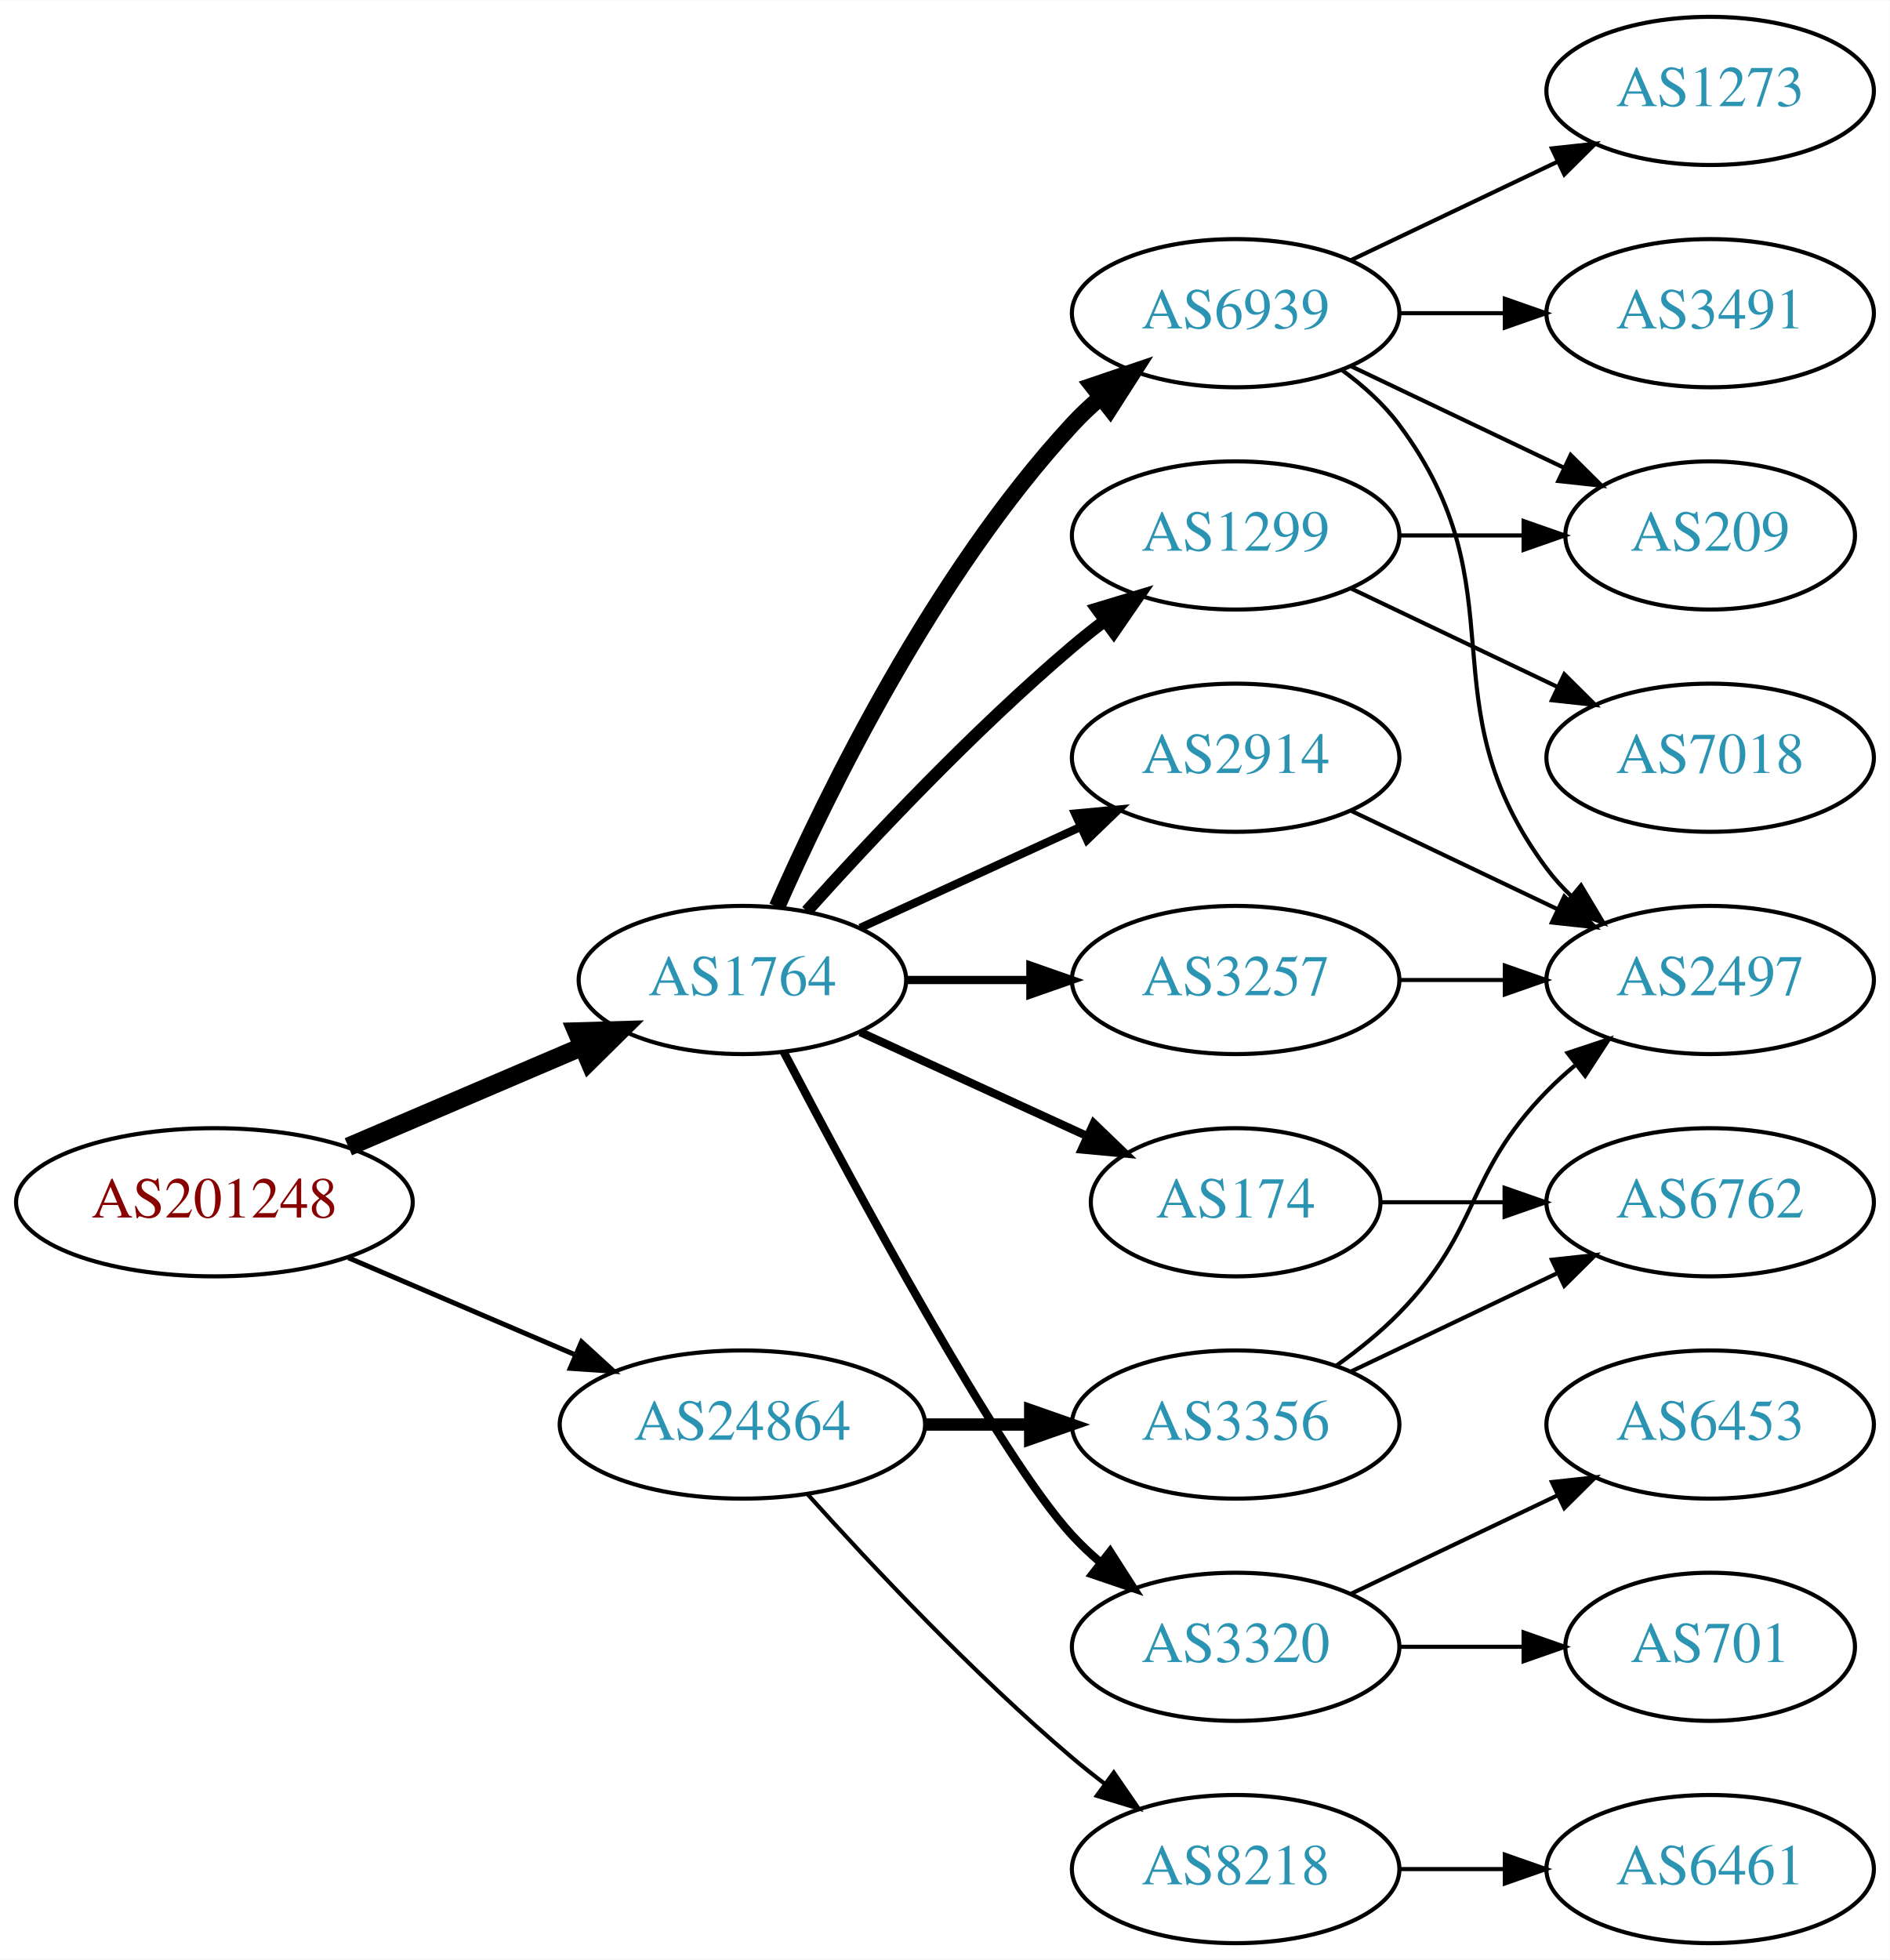
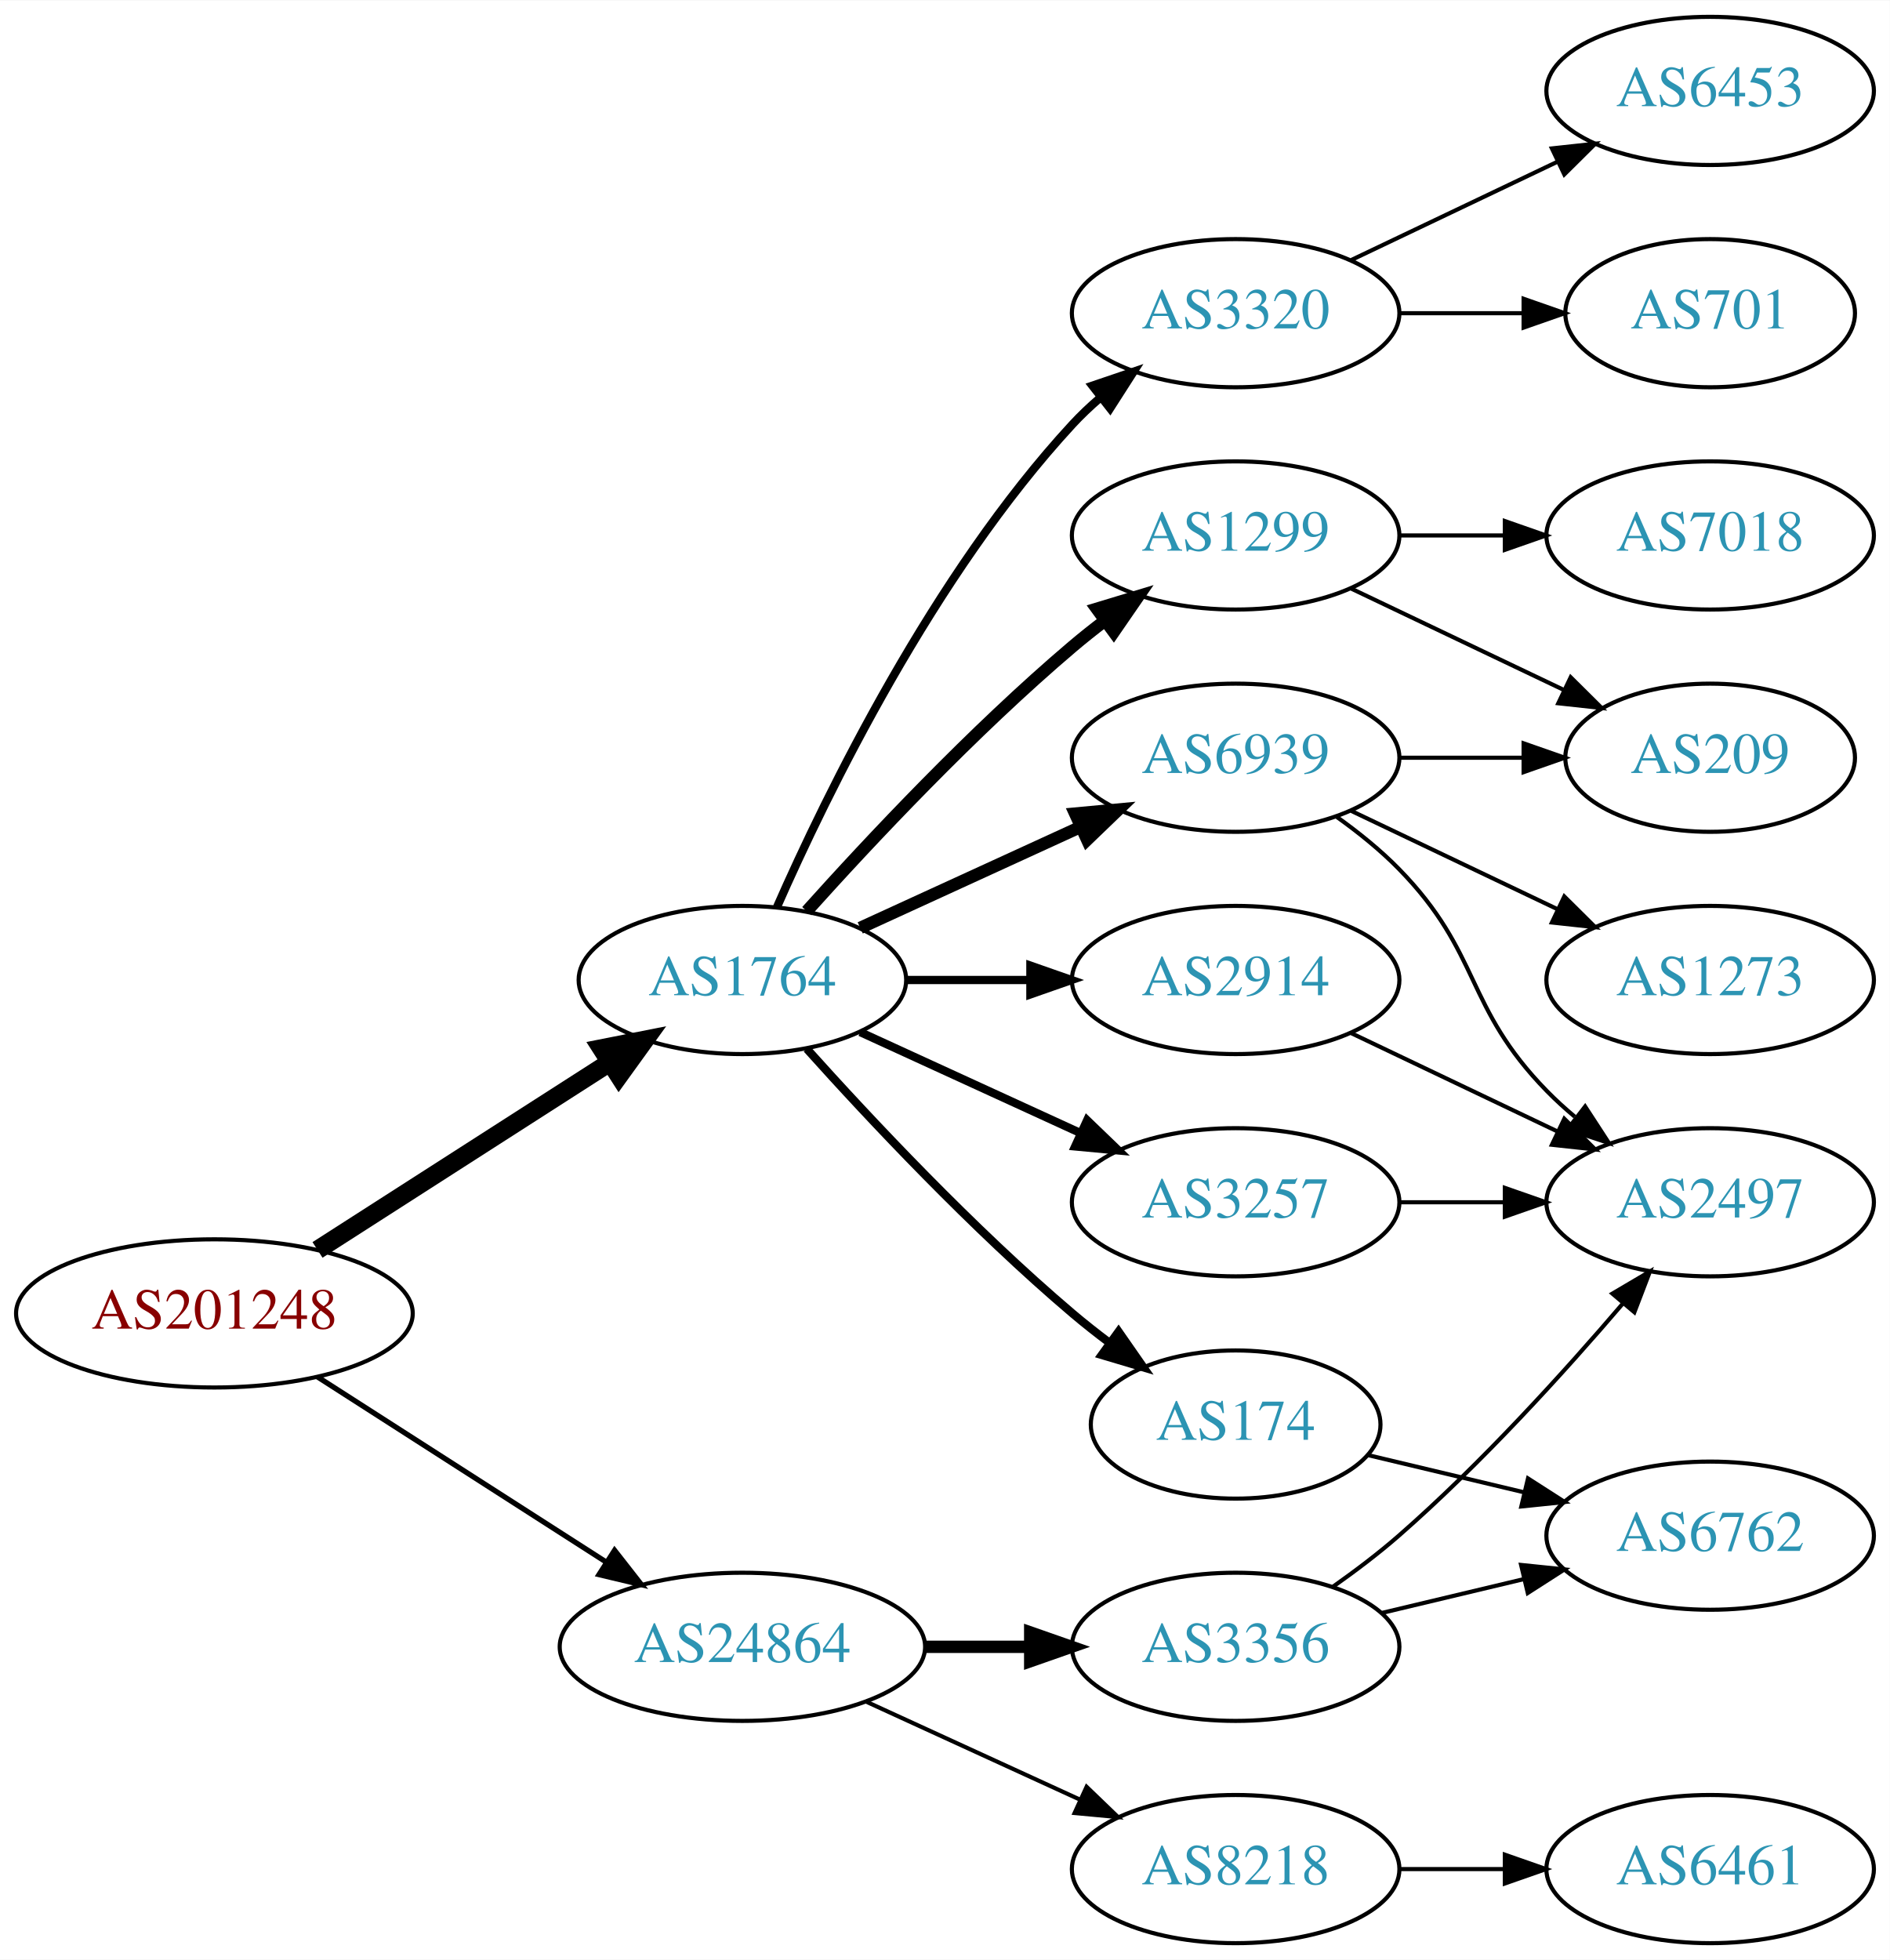
<svg xmlns="http://www.w3.org/2000/svg" xmlns:xlink="http://www.w3.org/1999/xlink" width="459pt" height="476pt" viewBox="0.00 0.00 459.17 476.00">
  <g id="graph0" class="graph" transform="scale(1 1) rotate(0) translate(4 472)">
    <polygon fill="white" stroke="none" points="-4,4 -4,-472 455.17,-472 455.17,4 -4,4" />
    <g id="node1" class="node">
      <g id="a_node1">
        <a xlink:href="/asn/201248" xlink:title="AS201248 ~ SCC EDV-Beratung AG [AT]">
-           <ellipse fill="#ffffff" stroke="black" cx="48.096" cy="-180" rx="48.192" ry="18" />
-           <text text-anchor="middle" x="48.096" y="-176.3" font-family="Times,serif" font-size="14.00" fill="#880000">AS201248</text>
+           <ellipse fill="#ffffff" stroke="black" cx="48.096" cy="-153" rx="48.192" ry="18" />
+           <text text-anchor="middle" x="48.096" y="-149.3" font-family="Times,serif" font-size="14.00" fill="#880000">AS201248</text>
        </a>
      </g>
    </g>
    <g id="node2" class="node">
      <g id="a_node2">
        <a xlink:href="/asn/1764" xlink:title="AS1764 ~ NEXTLAYER-AS [AT]">
          <ellipse fill="#ffffff" stroke="black" cx="176.388" cy="-234" rx="39.794" ry="18" />
          <text text-anchor="middle" x="176.388" y="-230.3" font-family="Times,serif" font-size="14.00" fill="#2c94b3">AS1764</text>
        </a>
      </g>
    </g>
    <g id="edge1" class="edge">
-       <path fill="none" stroke="black" stroke-width="4.5" d="M80.639,-193.487C97.776,-200.815 119.097,-209.931 137.172,-217.66" />
-       <polygon fill="black" stroke="black" stroke-width="4.5" points="136.089,-221.479 146.832,-221.79 139.186,-214.238 136.089,-221.479" />
+       <path fill="none" stroke="black" stroke-width="4.5" d="M73.147,-168.426C93.276,-181.336 122.141,-199.849 144.071,-213.915" />
+       <polygon fill="black" stroke="black" stroke-width="4.5" points="142.156,-217.364 152.7,-219.449 146.408,-210.736 142.156,-217.364" />
    </g>
    <g id="node3" class="node">
      <g id="a_node3">
        <a xlink:href="/asn/24864" xlink:title="AS24864 ~ Raiffeisen Informatik GmbH [AT]">
-           <ellipse fill="#ffffff" stroke="black" cx="176.388" cy="-126" rx="44.393" ry="18" />
-           <text text-anchor="middle" x="176.388" y="-122.3" font-family="Times,serif" font-size="14.00" fill="#2c94b3">AS24864</text>
+           <ellipse fill="#ffffff" stroke="black" cx="176.388" cy="-72" rx="44.393" ry="18" />
+           <text text-anchor="middle" x="176.388" y="-68.3" font-family="Times,serif" font-size="14.00" fill="#2c94b3">AS24864</text>
        </a>
      </g>
    </g>
    <g id="edge2" class="edge">
-       <path fill="none" stroke="black" stroke-width="1.2" d="M80.639,-166.513C97.283,-159.396 117.873,-150.592 135.604,-143.011" />
-       <polygon fill="black" stroke="black" stroke-width="1.2" points="137.297,-146.093 145.116,-138.943 134.545,-139.657 137.297,-146.093" />
+       <path fill="none" stroke="black" stroke-width="1.286" d="M73.147,-137.574C93.024,-124.826 121.421,-106.613 143.246,-92.615" />
+       <polygon fill="black" stroke="black" stroke-width="1.286" points="145.325,-95.439 151.853,-87.094 141.546,-89.547 145.325,-95.439" />
    </g>
    <g id="node4" class="node">
      <g id="a_node4">
-         <a xlink:href="/asn/3257" xlink:title="AS3257 ~ GTT [DE]">
+         <a xlink:href="/asn/2914" xlink:title="AS2914 ~ NTT America, Inc. [US]">
          <ellipse fill="#ffffff" stroke="black" cx="296.23" cy="-234" rx="39.794" ry="18" />
-           <text text-anchor="middle" x="296.23" y="-230.3" font-family="Times,serif" font-size="14.00" fill="#2c94b3">AS3257</text>
+           <text text-anchor="middle" x="296.23" y="-230.3" font-family="Times,serif" font-size="14.00" fill="#2c94b3">AS2914</text>
        </a>
      </g>
    </g>
    <g id="edge3" class="edge">
      <path fill="none" stroke="black" stroke-width="2" d="M216.3,-234C225.854,-234 236.203,-234 246.166,-234" />
      <polygon fill="black" stroke="black" stroke-width="2" points="246.358,-237.5 256.358,-234 246.358,-230.5 246.358,-237.5" />
    </g>
    <g id="node5" class="node">
      <g id="a_node5">
-         <a xlink:href="/asn/6939" xlink:title="AS6939 ~ Hurricane Electric LLC [US]">
+         <a xlink:href="/asn/3320" xlink:title="AS3320 ~ DTAG [DE]">
          <ellipse fill="#ffffff" stroke="black" cx="296.23" cy="-396" rx="39.794" ry="18" />
-           <text text-anchor="middle" x="296.23" y="-392.3" font-family="Times,serif" font-size="14.00" fill="#2c94b3">AS6939</text>
+           <text text-anchor="middle" x="296.23" y="-392.3" font-family="Times,serif" font-size="14.00" fill="#2c94b3">AS3320</text>
        </a>
      </g>
    </g>
    <g id="edge4" class="edge">
-       <path fill="none" stroke="black" stroke-width="4" d="M184.803,-251.761C196.872,-279.183 222.843,-332.473 256.584,-369 258.614,-371.198 260.853,-373.319 263.199,-375.34" />
-       <polygon fill="black" stroke="black" stroke-width="4" points="261.411,-378.386 271.443,-381.794 265.726,-372.874 261.411,-378.386" />
+       <path fill="none" stroke="black" stroke-width="2" d="M184.803,-251.761C196.872,-279.183 222.843,-332.473 256.584,-369 258.614,-371.198 260.853,-373.319 263.199,-375.34" />
+       <polygon fill="black" stroke="black" stroke-width="2" points="261.411,-378.386 271.443,-381.794 265.726,-372.874 261.411,-378.386" />
    </g>
    <g id="node6" class="node">
      <g id="a_node6">
+         <a xlink:href="/asn/6939" xlink:title="AS6939 ~ Hurricane Electric LLC [US]">
+           <ellipse fill="#ffffff" stroke="black" cx="296.23" cy="-288" rx="39.794" ry="18" />
+           <text text-anchor="middle" x="296.23" y="-284.3" font-family="Times,serif" font-size="14.00" fill="#2c94b3">AS6939</text>
+         </a>
+       </g>
+     </g>
+     <g id="edge5" class="edge">
+       <path fill="none" stroke="black" stroke-width="3" d="M205.016,-246.661C220.973,-253.973 241.244,-263.261 258.527,-271.181" />
+       <polygon fill="black" stroke="black" stroke-width="3" points="257.225,-274.435 267.774,-275.419 260.141,-268.071 257.225,-274.435" />
+     </g>
+     <g id="node7" class="node">
+       <g id="a_node7">
+         <a xlink:href="/asn/174" xlink:title="AS174 ~ Cogent Communications [US]">
+           <ellipse fill="#ffffff" stroke="black" cx="296.23" cy="-126" rx="35.194" ry="18" />
+           <text text-anchor="middle" x="296.23" y="-122.3" font-family="Times,serif" font-size="14.00" fill="#2c94b3">AS174</text>
+         </a>
+       </g>
+     </g>
+     <g id="edge6" class="edge">
+       <path fill="none" stroke="black" stroke-width="2" d="M192.034,-217.275C207.334,-200.235 232.432,-173.477 256.584,-153 259.436,-150.582 262.501,-148.167 265.612,-145.831" />
+       <polygon fill="black" stroke="black" stroke-width="2" points="267.785,-148.578 273.84,-139.884 263.685,-142.905 267.785,-148.578" />
+     </g>
+     <g id="node8" class="node">
+       <g id="a_node8">
        <a xlink:href="/asn/1299" xlink:title="AS1299 ~ Telia Carrier [EU]">
          <ellipse fill="#ffffff" stroke="black" cx="296.23" cy="-342" rx="39.794" ry="18" />
          <text text-anchor="middle" x="296.23" y="-338.3" font-family="Times,serif" font-size="14.00" fill="#2c94b3">AS1299</text>
        </a>
      </g>
    </g>
-     <g id="edge5" class="edge">
+     <g id="edge7" class="edge">
      <path fill="none" stroke="black" stroke-width="3" d="M192.034,-250.725C207.334,-267.765 232.432,-294.523 256.584,-315 259.081,-317.117 261.741,-319.232 264.453,-321.293" />
      <polygon fill="black" stroke="black" stroke-width="3" points="262.489,-324.194 272.629,-327.266 266.619,-318.541 262.489,-324.194" />
    </g>
-     <g id="node7" class="node">
-       <g id="a_node7">
-         <a xlink:href="/asn/3320" xlink:title="AS3320 ~ DTAG [DE]">
-           <ellipse fill="#ffffff" stroke="black" cx="296.23" cy="-72" rx="39.794" ry="18" />
-           <text text-anchor="middle" x="296.23" y="-68.3" font-family="Times,serif" font-size="14.00" fill="#2c94b3">AS3320</text>
-         </a>
-       </g>
-     </g>
-     <g id="edge6" class="edge">
-       <path fill="none" stroke="black" stroke-width="2" d="M186.443,-216.499C203.186,-184.518 238.884,-118.162 256.584,-99 258.614,-96.802 260.853,-94.681 263.199,-92.66" />
-       <polygon fill="black" stroke="black" stroke-width="2" points="265.726,-95.126 271.443,-86.206 261.411,-89.614 265.726,-95.126" />
-     </g>
-     <g id="node8" class="node">
-       <g id="a_node8">
-         <a xlink:href="/asn/2914" xlink:title="AS2914 ~ NTT America, Inc. [US]">
-           <ellipse fill="#ffffff" stroke="black" cx="296.23" cy="-288" rx="39.794" ry="18" />
-           <text text-anchor="middle" x="296.23" y="-284.3" font-family="Times,serif" font-size="14.00" fill="#2c94b3">AS2914</text>
-         </a>
-       </g>
-     </g>
-     <g id="edge7" class="edge">
-       <path fill="none" stroke="black" stroke-width="2" d="M205.016,-246.661C220.973,-253.973 241.244,-263.261 258.527,-271.181" />
-       <polygon fill="black" stroke="black" stroke-width="2" points="257.225,-274.435 267.774,-275.419 260.141,-268.071 257.225,-274.435" />
-     </g>
    <g id="node9" class="node">
      <g id="a_node9">
-         <a xlink:href="/asn/174" xlink:title="AS174 ~ Cogent Communications [US]">
-           <ellipse fill="#ffffff" stroke="black" cx="296.23" cy="-180" rx="35.194" ry="18" />
-           <text text-anchor="middle" x="296.23" y="-176.3" font-family="Times,serif" font-size="14.00" fill="#2c94b3">AS174</text>
+         <a xlink:href="/asn/3257" xlink:title="AS3257 ~ GTT [DE]">
+           <ellipse fill="#ffffff" stroke="black" cx="296.23" cy="-180" rx="39.794" ry="18" />
+           <text text-anchor="middle" x="296.23" y="-176.3" font-family="Times,serif" font-size="14.00" fill="#2c94b3">AS3257</text>
        </a>
      </g>
    </g>
    <g id="edge8" class="edge">
-       <path fill="none" stroke="black" stroke-width="2" d="M205.016,-221.339C221.433,-213.817 242.414,-204.202 260.011,-196.139" />
-       <polygon fill="black" stroke="black" stroke-width="2" points="261.755,-199.189 269.388,-191.842 258.839,-192.826 261.755,-199.189" />
+       <path fill="none" stroke="black" stroke-width="2" d="M205.016,-221.339C220.973,-214.027 241.244,-204.739 258.527,-196.819" />
+       <polygon fill="black" stroke="black" stroke-width="2" points="260.141,-199.929 267.774,-192.581 257.225,-193.565 260.141,-199.929" />
+     </g>
+     <g id="node17" class="node">
+       <g id="a_node17">
+         <a xlink:href="/asn/3356" xlink:title="AS3356 ~ Level 3 Parent, LLC [US]">
+           <ellipse fill="#ffffff" stroke="black" cx="296.23" cy="-72" rx="39.794" ry="18" />
+           <text text-anchor="middle" x="296.23" y="-68.3" font-family="Times,serif" font-size="14.00" fill="#2c94b3">AS3356</text>
+         </a>
+       </g>
+     </g>
+     <g id="edge19" class="edge">
+       <path fill="none" stroke="black" stroke-width="3" d="M220.599,-72C228.911,-72 237.674,-72 246.156,-72" />
+       <polygon fill="black" stroke="black" stroke-width="3" points="246.315,-75.5 256.315,-72 246.315,-68.5 246.315,-75.5" />
    </g>
    <g id="node18" class="node">
      <g id="a_node18">
        <a xlink:href="/asn/8218" xlink:title="AS8218 ~ legacy Neotelecoms [FR]">
          <ellipse fill="#ffffff" stroke="black" cx="296.23" cy="-18" rx="39.794" ry="18" />
          <text text-anchor="middle" x="296.23" y="-14.3" font-family="Times,serif" font-size="14.00" fill="#2c94b3">AS8218</text>
        </a>
      </g>
    </g>
    <g id="edge20" class="edge">
-       <path fill="none" stroke="black" d="M192.32,-108.956C207.646,-91.903 232.582,-65.35 256.584,-45 259.081,-42.883 261.741,-40.768 264.453,-38.707" />
-       <polygon fill="black" stroke="black" points="266.619,-41.459 272.629,-32.734 262.489,-35.806 266.619,-41.459" />
-     </g>
-     <g id="node19" class="node">
-       <g id="a_node19">
-         <a xlink:href="/asn/3356" xlink:title="AS3356 ~ Level 3 Parent, LLC [US]">
-           <ellipse fill="#ffffff" stroke="black" cx="296.23" cy="-126" rx="39.794" ry="18" />
-           <text text-anchor="middle" x="296.23" y="-122.3" font-family="Times,serif" font-size="14.00" fill="#2c94b3">AS3356</text>
-         </a>
-       </g>
-     </g>
-     <g id="edge21" class="edge">
-       <path fill="none" stroke="black" stroke-width="3" d="M220.599,-126C228.911,-126 237.674,-126 246.156,-126" />
-       <polygon fill="black" stroke="black" stroke-width="3" points="246.315,-129.5 256.315,-126 246.315,-122.5 246.315,-129.5" />
+       <path fill="none" stroke="black" d="M206.517,-58.652C222.128,-51.498 241.526,-42.609 258.198,-34.969" />
+       <polygon fill="black" stroke="black" points="260.017,-37.986 267.65,-30.638 257.101,-31.622 260.017,-37.986" />
+     </g>
+     <g id="node13" class="node">
+       <g id="a_node13">
+         <a xlink:href="/asn/2497" xlink:title="AS2497 ~ Internet Initiative Japan Inc. [JP]">
+           <ellipse fill="#ffffff" stroke="black" cx="411.523" cy="-180" rx="39.794" ry="18" />
+           <text text-anchor="middle" x="411.523" y="-176.3" font-family="Times,serif" font-size="14.00" fill="#2c94b3">AS2497</text>
+         </a>
+       </g>
+     </g>
+     <g id="edge18" class="edge">
+       <path fill="none" stroke="black" d="M324.367,-221.066C339.361,-213.919 358.182,-204.948 374.405,-197.215" />
+       <polygon fill="black" stroke="black" points="376.087,-200.291 383.608,-192.829 373.075,-193.972 376.087,-200.291" />
    </g>
    <g id="node10" class="node">
      <g id="a_node10">
-         <a xlink:href="/asn/2497" xlink:title="AS2497 ~ Internet Initiative Japan Inc. [JP]">
-           <ellipse fill="#ffffff" stroke="black" cx="411.523" cy="-234" rx="39.794" ry="18" />
-           <text text-anchor="middle" x="411.523" y="-230.3" font-family="Times,serif" font-size="14.00" fill="#2c94b3">AS2497</text>
+         <a xlink:href="/asn/701" xlink:title="AS701 ~ UUNET [US]">
+           <ellipse fill="#ffffff" stroke="black" cx="411.523" cy="-396" rx="35.194" ry="18" />
+           <text text-anchor="middle" x="411.523" y="-392.3" font-family="Times,serif" font-size="14.00" fill="#2c94b3">AS701</text>
        </a>
      </g>
    </g>
    <g id="edge9" class="edge">
-       <path fill="none" stroke="black" d="M335.902,-234C344.105,-234 352.869,-234 361.401,-234" />
-       <polygon fill="black" stroke="black" points="361.641,-237.5 371.641,-234 361.641,-230.5 361.641,-237.5" />
-     </g>
-     <g id="edge11" class="edge">
-       <path fill="none" stroke="black" d="M322.161,-382.118C327.237,-378.389 332.155,-373.984 335.877,-369 366.148,-328.458 341.605,-301.542 371.877,-261 373.621,-258.664 375.628,-256.455 377.792,-254.383" />
-       <polygon fill="black" stroke="black" points="380.151,-256.973 385.592,-247.882 375.67,-251.595 380.151,-256.973" />
+       <path fill="none" stroke="black" d="M335.902,-396C345.608,-396 356.098,-396 366.061,-396" />
+       <polygon fill="black" stroke="black" points="366.198,-399.5 376.198,-396 366.198,-392.5 366.198,-399.5" />
    </g>
    <g id="node11" class="node">
      <g id="a_node11">
-         <a xlink:href="/asn/1273" xlink:title="AS1273 ~ Vodafone Group PLC [EU]">
+         <a xlink:href="/asn/6453" xlink:title="AS6453 ~ TATA COMMUNICATIONS (AMERICA) INC [US]">
          <ellipse fill="#ffffff" stroke="black" cx="411.523" cy="-450" rx="39.794" ry="18" />
-           <text text-anchor="middle" x="411.523" y="-446.3" font-family="Times,serif" font-size="14.00" fill="#2c94b3">AS1273</text>
+           <text text-anchor="middle" x="411.523" y="-446.3" font-family="Times,serif" font-size="14.00" fill="#2c94b3">AS6453</text>
        </a>
      </g>
    </g>
    <g id="edge10" class="edge">
      <path fill="none" stroke="black" d="M324.367,-408.934C339.361,-416.081 358.182,-425.052 374.405,-432.785" />
      <polygon fill="black" stroke="black" points="373.075,-436.028 383.608,-437.171 376.087,-429.709 373.075,-436.028" />
    </g>
    <g id="node12" class="node">
      <g id="a_node12">
-         <a xlink:href="/asn/3491" xlink:title="AS3491 ~ PCCW Global, Inc. [US]">
-           <ellipse fill="#ffffff" stroke="black" cx="411.523" cy="-396" rx="39.794" ry="18" />
-           <text text-anchor="middle" x="411.523" y="-392.3" font-family="Times,serif" font-size="14.00" fill="#2c94b3">AS3491</text>
-         </a>
-       </g>
+         <a xlink:href="/asn/1273" xlink:title="AS1273 ~ Vodafone Group PLC [EU]">
+           <ellipse fill="#ffffff" stroke="black" cx="411.523" cy="-234" rx="39.794" ry="18" />
+           <text text-anchor="middle" x="411.523" y="-230.3" font-family="Times,serif" font-size="14.00" fill="#2c94b3">AS1273</text>
+         </a>
+       </g>
+     </g>
+     <g id="edge11" class="edge">
+       <path fill="none" stroke="black" d="M324.367,-275.066C339.361,-267.919 358.182,-258.948 374.405,-251.215" />
+       <polygon fill="black" stroke="black" points="376.087,-254.291 383.608,-246.829 373.075,-247.972 376.087,-254.291" />
    </g>
    <g id="edge12" class="edge">
-       <path fill="none" stroke="black" d="M335.902,-396C344.105,-396 352.869,-396 361.401,-396" />
-       <polygon fill="black" stroke="black" points="361.641,-399.5 371.641,-396 361.641,-392.5 361.641,-399.5" />
-     </g>
-     <g id="node13" class="node">
-       <g id="a_node13">
-         <a xlink:href="/asn/209" xlink:title="AS209 ~ CenturyLink Communications, LLC [US]">
-           <ellipse fill="#ffffff" stroke="black" cx="411.523" cy="-342" rx="35.194" ry="18" />
-           <text text-anchor="middle" x="411.523" y="-338.3" font-family="Times,serif" font-size="14.00" fill="#2c94b3">AS209</text>
-         </a>
-       </g>
-     </g>
-     <g id="edge13" class="edge">
-       <path fill="none" stroke="black" d="M324.367,-383.066C339.798,-375.71 359.284,-366.423 375.819,-358.541" />
-       <polygon fill="black" stroke="black" points="377.64,-361.551 385.161,-354.089 374.628,-355.232 377.64,-361.551" />
-     </g>
-     <g id="edge14" class="edge">
-       <path fill="none" stroke="black" d="M335.902,-342C345.608,-342 356.098,-342 366.061,-342" />
-       <polygon fill="black" stroke="black" points="366.198,-345.5 376.198,-342 366.198,-338.5 366.198,-345.5" />
+       <path fill="none" stroke="black" d="M320.824,-273.611C326.08,-269.852 331.412,-265.563 335.877,-261 356.049,-240.383 351.704,-227.617 371.877,-207 373.969,-204.861 376.253,-202.782 378.63,-200.79" />
+       <polygon fill="black" stroke="black" points="381.148,-203.268 386.929,-194.389 376.873,-197.725 381.148,-203.268" />
    </g>
    <g id="node14" class="node">
      <g id="a_node14">
-         <a xlink:href="/asn/7018" xlink:title="AS7018 ~ AT&amp;T Services, Inc. [US]">
-           <ellipse fill="#ffffff" stroke="black" cx="411.523" cy="-288" rx="39.794" ry="18" />
-           <text text-anchor="middle" x="411.523" y="-284.3" font-family="Times,serif" font-size="14.00" fill="#2c94b3">AS7018</text>
-         </a>
-       </g>
-     </g>
-     <g id="edge15" class="edge">
-       <path fill="none" stroke="black" d="M324.367,-329.066C339.361,-321.919 358.182,-312.948 374.405,-305.215" />
-       <polygon fill="black" stroke="black" points="376.087,-308.291 383.608,-300.829 373.075,-301.972 376.087,-308.291" />
+         <a xlink:href="/asn/209" xlink:title="AS209 ~ CenturyLink Communications, LLC [US]">
+           <ellipse fill="#ffffff" stroke="black" cx="411.523" cy="-288" rx="35.194" ry="18" />
+           <text text-anchor="middle" x="411.523" y="-284.3" font-family="Times,serif" font-size="14.00" fill="#2c94b3">AS209</text>
+         </a>
+       </g>
+     </g>
+     <g id="edge13" class="edge">
+       <path fill="none" stroke="black" d="M335.902,-288C345.608,-288 356.098,-288 366.061,-288" />
+       <polygon fill="black" stroke="black" points="366.198,-291.5 376.198,-288 366.198,-284.5 366.198,-291.5" />
    </g>
    <g id="node15" class="node">
      <g id="a_node15">
-         <a xlink:href="/asn/701" xlink:title="AS701 ~ UUNET [US]">
-           <ellipse fill="#ffffff" stroke="black" cx="411.523" cy="-72" rx="35.194" ry="18" />
-           <text text-anchor="middle" x="411.523" y="-68.3" font-family="Times,serif" font-size="14.00" fill="#2c94b3">AS701</text>
-         </a>
-       </g>
-     </g>
-     <g id="edge16" class="edge">
-       <path fill="none" stroke="black" d="M335.902,-72C345.608,-72 356.098,-72 366.061,-72" />
-       <polygon fill="black" stroke="black" points="366.198,-75.5 376.198,-72 366.198,-68.5 366.198,-75.5" />
+         <a xlink:href="/asn/6762" xlink:title="AS6762 ~ TELECOM ITALIA SPARKLE S.p.A. [IT]">
+           <ellipse fill="#ffffff" stroke="black" cx="411.523" cy="-99" rx="39.794" ry="18" />
+           <text text-anchor="middle" x="411.523" y="-95.3" font-family="Times,serif" font-size="14.00" fill="#2c94b3">AS6762</text>
+         </a>
+       </g>
+     </g>
+     <g id="edge14" class="edge">
+       <path fill="none" stroke="black" d="M328.488,-118.551C340.168,-115.767 353.663,-112.551 366.293,-109.541" />
+       <polygon fill="black" stroke="black" points="367.268,-112.907 376.184,-107.184 365.645,-106.097 367.268,-112.907" />
+     </g>
+     <g id="edge15" class="edge">
+       <path fill="none" stroke="black" d="M324.367,-329.066C339.798,-321.71 359.284,-312.423 375.819,-304.541" />
+       <polygon fill="black" stroke="black" points="377.64,-307.551 385.161,-300.089 374.628,-301.232 377.64,-307.551" />
    </g>
    <g id="node16" class="node">
      <g id="a_node16">
-         <a xlink:href="/asn/6453" xlink:title="AS6453 ~ TATA COMMUNICATIONS (AMERICA) INC [US]">
-           <ellipse fill="#ffffff" stroke="black" cx="411.523" cy="-126" rx="39.794" ry="18" />
-           <text text-anchor="middle" x="411.523" y="-122.3" font-family="Times,serif" font-size="14.00" fill="#2c94b3">AS6453</text>
-         </a>
-       </g>
+         <a xlink:href="/asn/7018" xlink:title="AS7018 ~ AT&amp;T Services, Inc. [US]">
+           <ellipse fill="#ffffff" stroke="black" cx="411.523" cy="-342" rx="39.794" ry="18" />
+           <text text-anchor="middle" x="411.523" y="-338.3" font-family="Times,serif" font-size="14.00" fill="#2c94b3">AS7018</text>
+         </a>
+       </g>
+     </g>
+     <g id="edge16" class="edge">
+       <path fill="none" stroke="black" d="M335.902,-342C344.105,-342 352.869,-342 361.401,-342" />
+       <polygon fill="black" stroke="black" points="361.641,-345.5 371.641,-342 361.641,-338.5 361.641,-345.5" />
    </g>
    <g id="edge17" class="edge">
-       <path fill="none" stroke="black" d="M324.367,-84.934C339.361,-92.081 358.182,-101.052 374.405,-108.785" />
-       <polygon fill="black" stroke="black" points="373.075,-112.028 383.608,-113.171 376.087,-105.709 373.075,-112.028" />
-     </g>
-     <g id="edge18" class="edge">
-       <path fill="none" stroke="black" d="M324.367,-275.066C339.361,-267.919 358.182,-258.948 374.405,-251.215" />
-       <polygon fill="black" stroke="black" points="376.087,-254.291 383.608,-246.829 373.075,-247.972 376.087,-254.291" />
-     </g>
-     <g id="node17" class="node">
-       <g id="a_node17">
-         <a xlink:href="/asn/6762" xlink:title="AS6762 ~ TELECOM ITALIA SPARKLE S.p.A. [IT]">
-           <ellipse fill="#ffffff" stroke="black" cx="411.523" cy="-180" rx="39.794" ry="18" />
-           <text text-anchor="middle" x="411.523" y="-176.3" font-family="Times,serif" font-size="14.00" fill="#2c94b3">AS6762</text>
-         </a>
-       </g>
-     </g>
-     <g id="edge19" class="edge">
-       <path fill="none" stroke="black" d="M331.529,-180C340.906,-180 351.257,-180 361.291,-180" />
-       <polygon fill="black" stroke="black" points="361.58,-183.5 371.58,-180 361.58,-176.5 361.58,-183.5" />
-     </g>
-     <g id="node20" class="node">
-       <g id="a_node20">
+       <path fill="none" stroke="black" d="M335.902,-180C344.105,-180 352.869,-180 361.401,-180" />
+       <polygon fill="black" stroke="black" points="361.641,-183.5 371.641,-180 361.641,-176.5 361.641,-183.5" />
+     </g>
+     <g id="edge21" class="edge">
+       <path fill="none" stroke="black" d="M319.921,-86.63C325.322,-90.44 330.945,-94.692 335.877,-99 355.803,-116.407 375.995,-138.658 390.345,-155.433" />
+       <polygon fill="black" stroke="black" points="387.766,-157.804 396.893,-163.183 393.112,-153.286 387.766,-157.804" />
+     </g>
+     <g id="edge22" class="edge">
+       <path fill="none" stroke="black" d="M331.837,-80.248C342.709,-82.838 354.863,-85.735 366.305,-88.462" />
+       <polygon fill="black" stroke="black" points="365.589,-91.889 376.128,-90.803 367.212,-85.08 365.589,-91.889" />
+     </g>
+     <g id="node19" class="node">
+       <g id="a_node19">
        <a xlink:href="/asn/6461" xlink:title="AS6461 ~ Zayo Bandwidth [US]">
          <ellipse fill="#ffffff" stroke="black" cx="411.523" cy="-18" rx="39.794" ry="18" />
          <text text-anchor="middle" x="411.523" y="-14.3" font-family="Times,serif" font-size="14.00" fill="#2c94b3">AS6461</text>
        </a>
      </g>
    </g>
-     <g id="edge22" class="edge">
+     <g id="edge23" class="edge">
      <path fill="none" stroke="black" d="M335.902,-18C344.105,-18 352.869,-18 361.401,-18" />
      <polygon fill="black" stroke="black" points="361.641,-21.5 371.641,-18 361.641,-14.5 361.641,-21.5" />
    </g>
-     <g id="edge24" class="edge">
-       <path fill="none" stroke="black" d="M320.824,-140.389C326.08,-144.148 331.412,-148.437 335.877,-153 356.049,-173.617 351.704,-186.383 371.877,-207 373.969,-209.139 376.253,-211.218 378.63,-213.21" />
-       <polygon fill="black" stroke="black" points="376.873,-216.275 386.929,-219.611 381.148,-210.732 376.873,-216.275" />
-     </g>
-     <g id="edge23" class="edge">
-       <path fill="none" stroke="black" d="M324.367,-138.934C339.361,-146.081 358.182,-155.052 374.405,-162.785" />
-       <polygon fill="black" stroke="black" points="373.075,-166.028 383.608,-167.171 376.087,-159.709 373.075,-166.028" />
-     </g>
  </g>
</svg>
